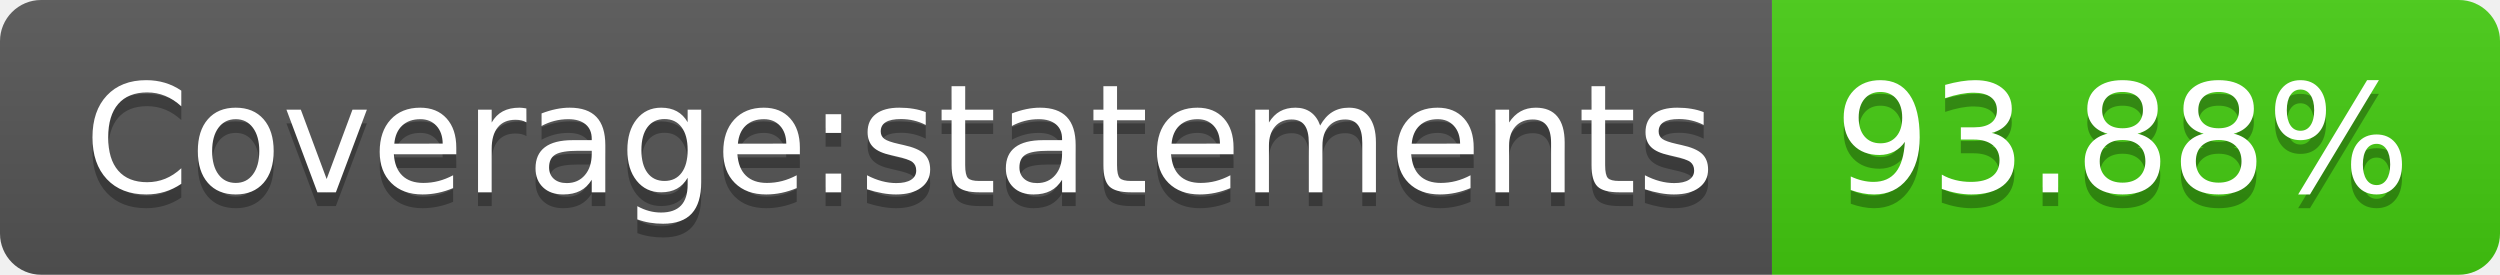
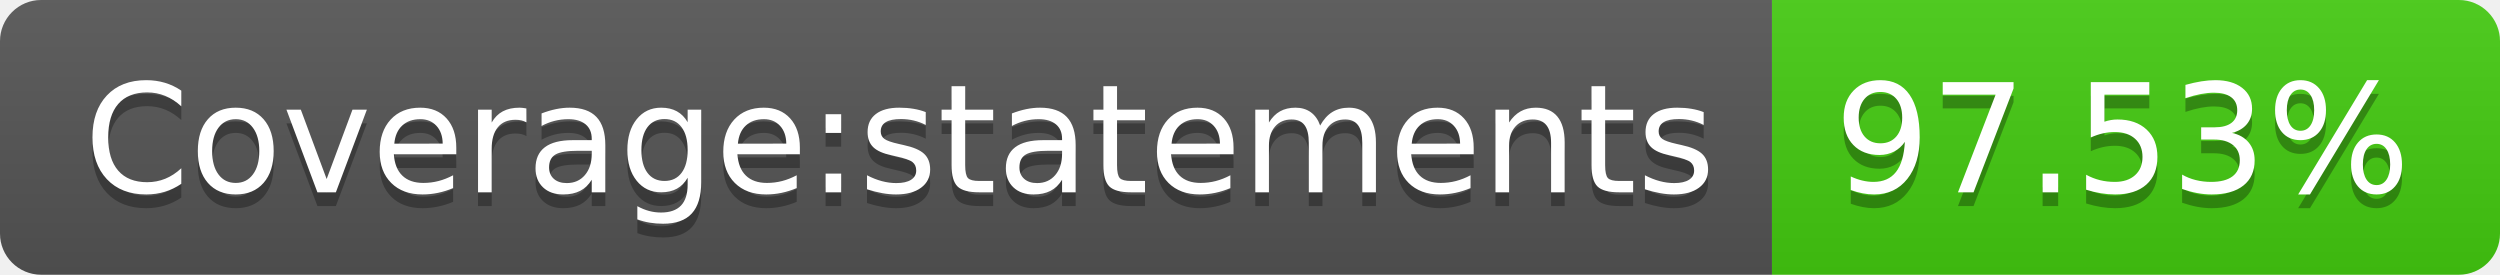
- <svg xmlns="http://www.w3.org/2000/svg" width="182" height="20" role="img" aria-label="Coverage:statements: 93.88%">
+ <svg xmlns="http://www.w3.org/2000/svg" width="182" height="20" role="img" aria-label="Coverage:statements: 97.53%">
  <linearGradient id="s" x2="0" y2="100%">
    <stop offset="0" stop-color="#bbb" stop-opacity=".1" />
    <stop offset="1" stop-opacity=".1" />
  </linearGradient>
  <clipPath id="r">
    <rect width="182" height="20" rx="3" fill="#fff" />
  </clipPath>
  <g clip-path="url(#r)">
    <rect width="129" height="20" fill="#555" />
    <rect x="129" width="53" height="20" fill="#4c1" />
    <rect width="182" height="20" fill="url(#s)" />
  </g>
  <g fill="#fff" text-anchor="middle" font-family="Verdana,Geneva,DejaVu Sans,sans-serif" text-rendering="geometricPrecision" font-size="110">
    <text aria-hidden="true" x="655" y="150" fill="#010101" fill-opacity=".3" transform="scale(.1)" textLength="1190">Coverage:statements</text>
    <text x="655" y="140" transform="scale(.1)" fill="#fff" textLength="1190">Coverage:statements</text>
-     <text aria-hidden="true" x="1545" y="150" fill="#010101" fill-opacity=".3" transform="scale(.1)" textLength="430">93.88%</text>
-     <text x="1545" y="140" transform="scale(.1)" fill="#fff" textLength="430">93.88%</text>
+     <text aria-hidden="true" x="1545" y="150" fill="#010101" fill-opacity=".3" transform="scale(.1)" textLength="430">97.53%</text>
+     <text x="1545" y="140" transform="scale(.1)" fill="#fff" textLength="430">97.53%</text>
  </g>
</svg>
